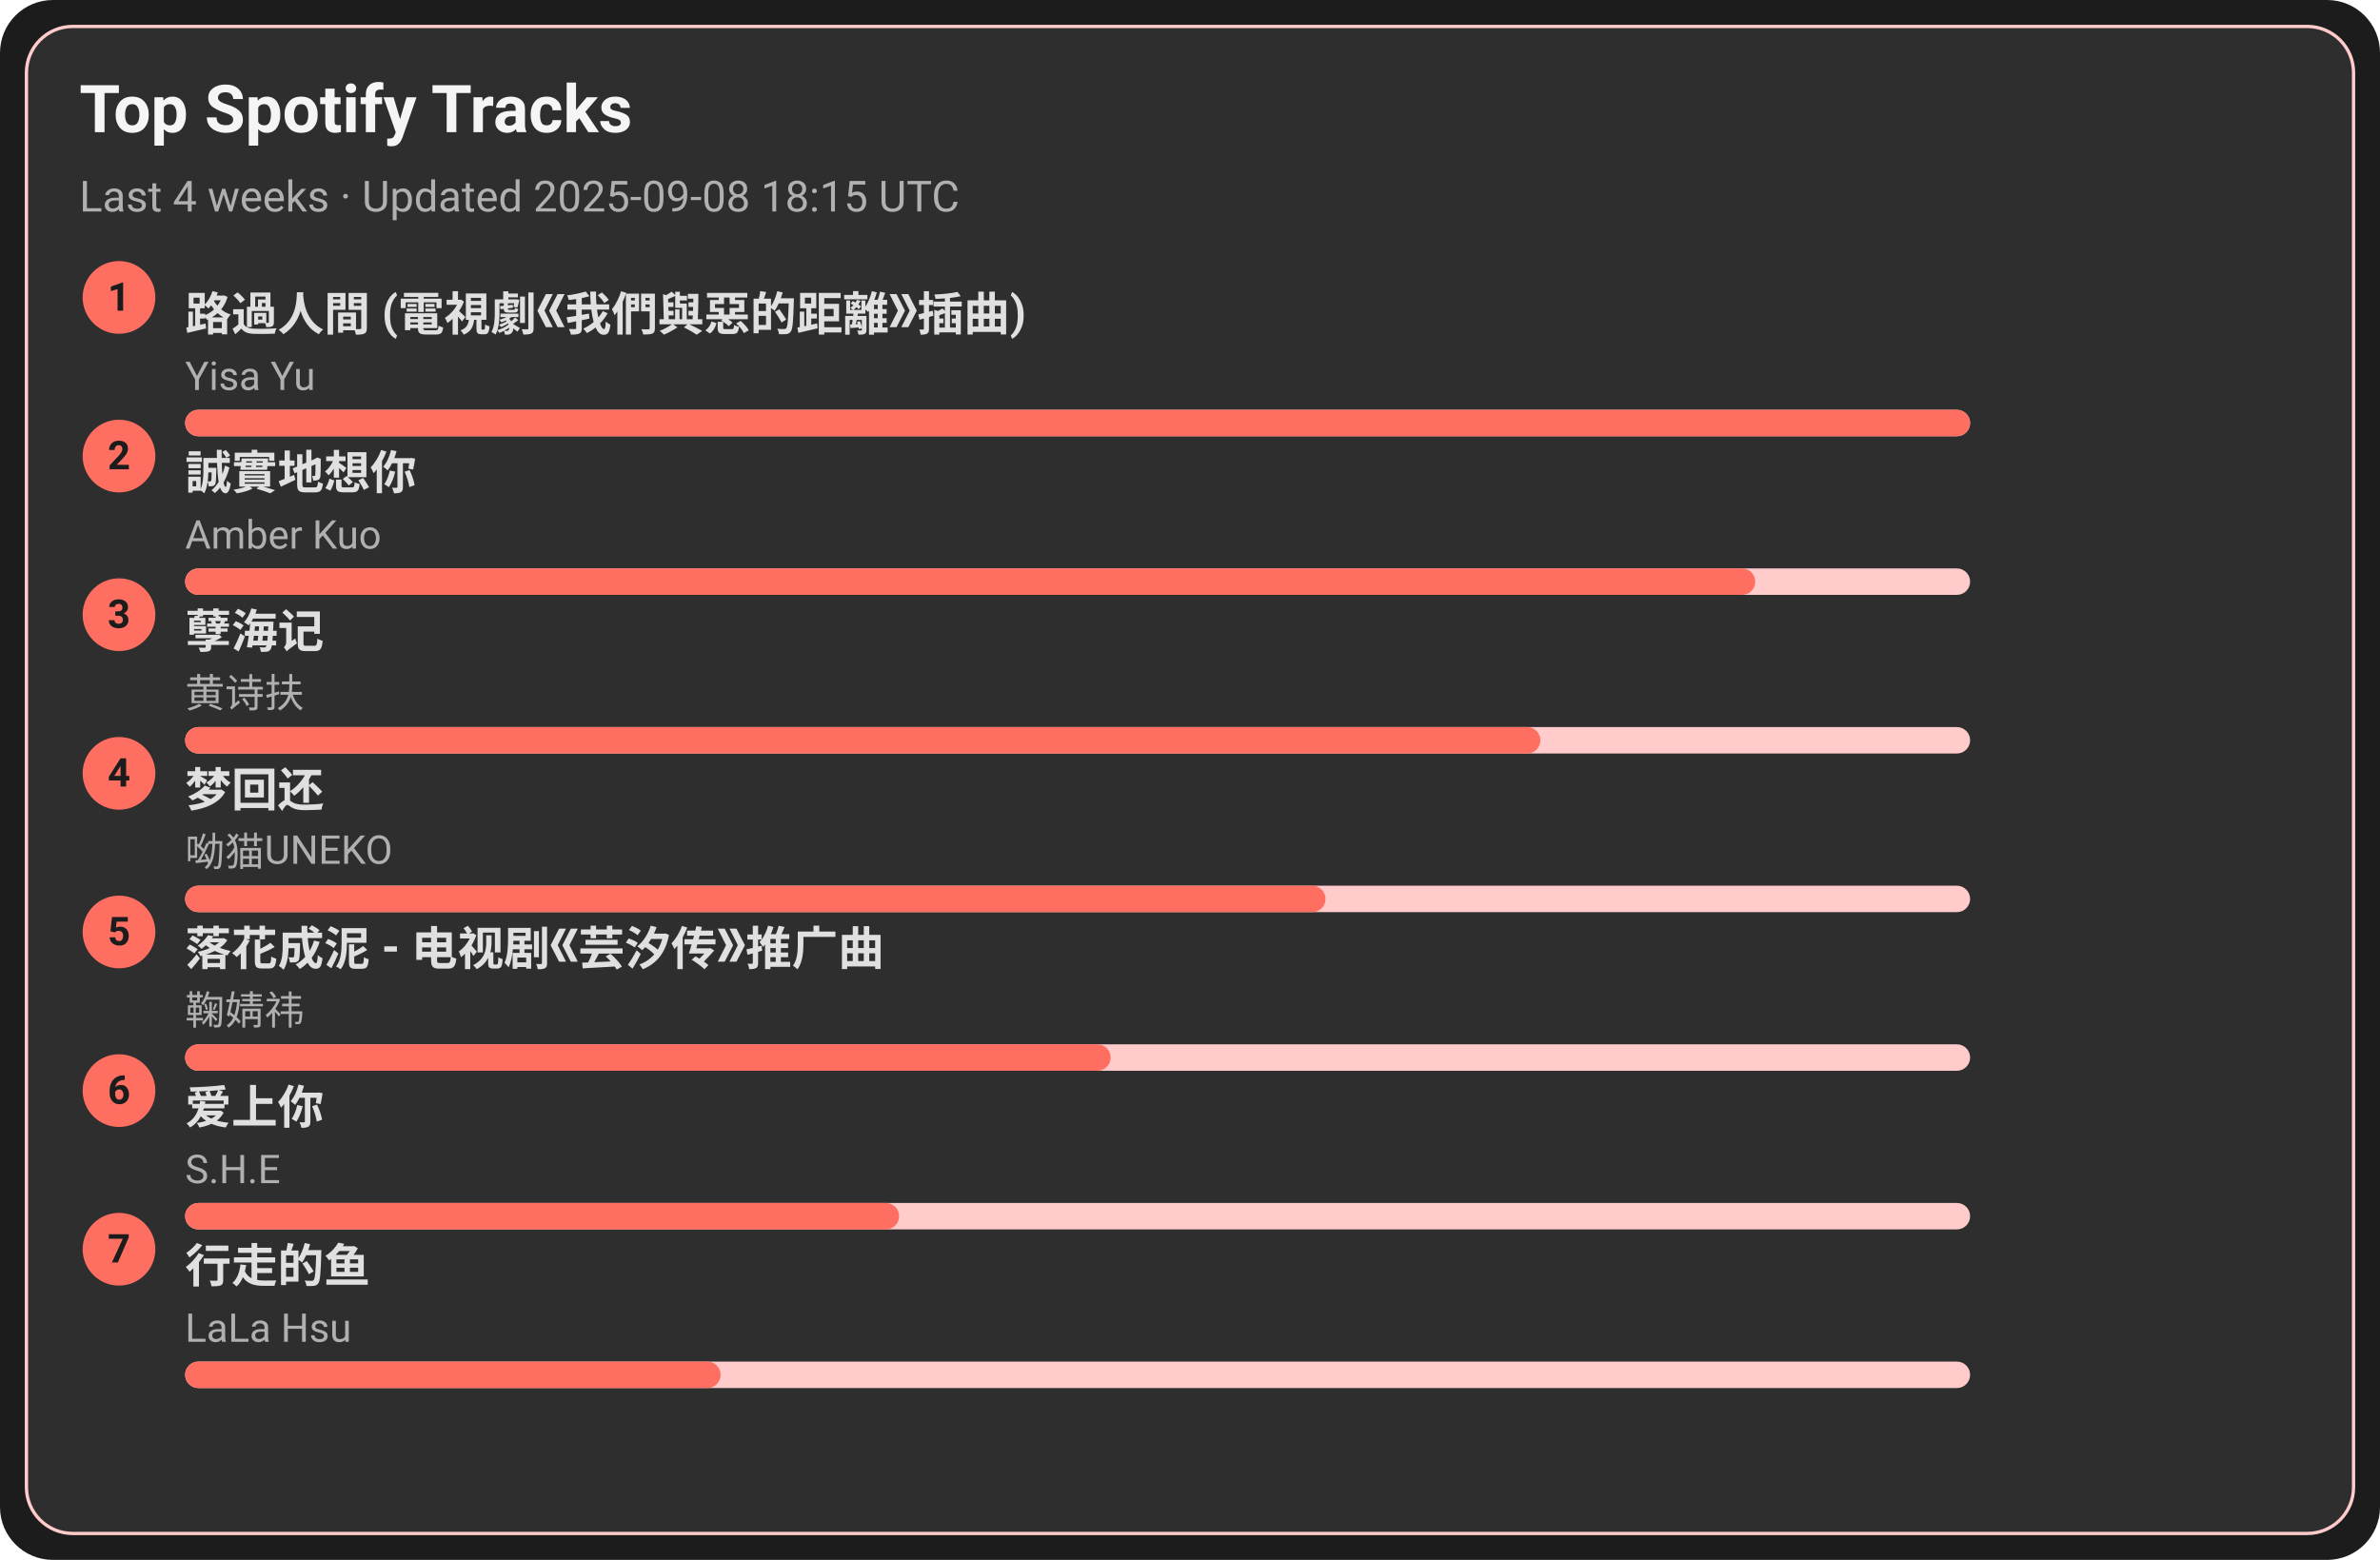
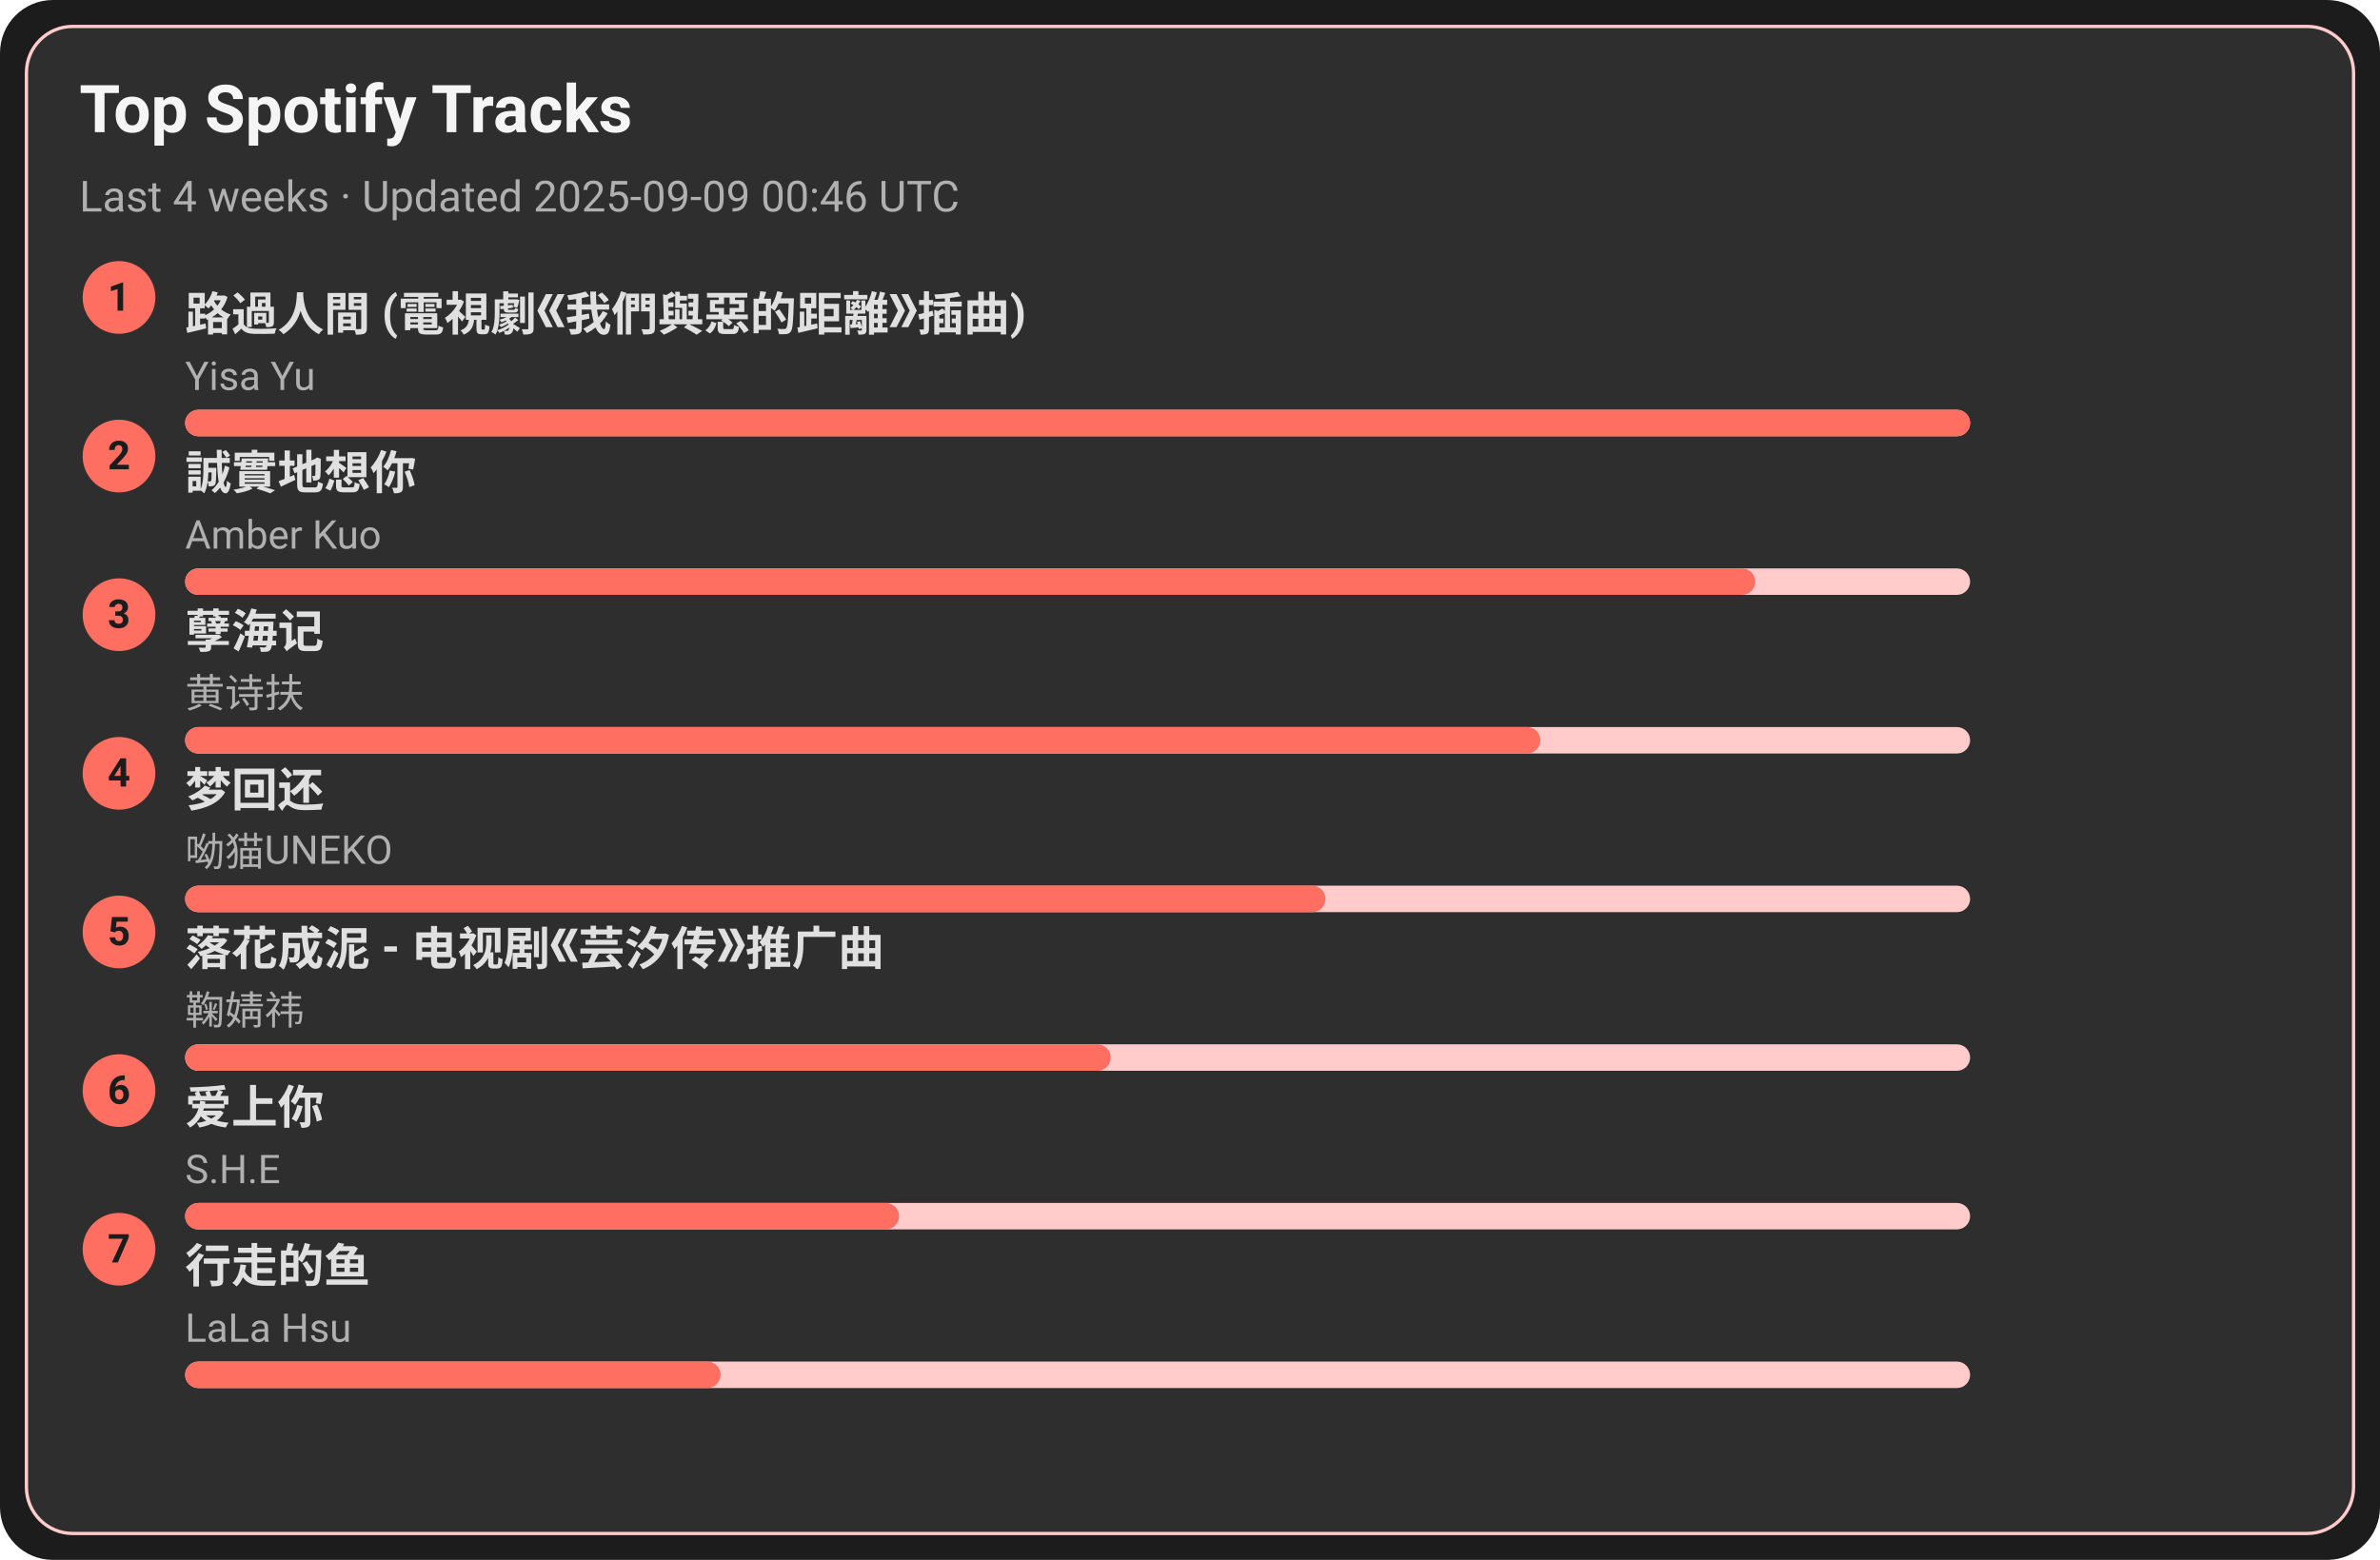
<svg xmlns="http://www.w3.org/2000/svg" width="720" height="472" viewBox="0 0 720 472">
  <style>text{font-family:-apple-system,BlinkMacSystemFont,Segoe UI,Roboto,Ubuntu,Helvetica Neue,Arial,Noto Sans,sans-serif}</style>
  <rect width="720" height="472" rx="16" fill="#1c1c1c" />
  <rect x="8" y="8" width="704" height="456" rx="14" fill="#2e2e2e" stroke="#ffcccb" />
  <text x="24" y="40" font-size="20" fill="#f5f5f5" font-weight="600">Top Spotify Tracks</text>
-   <text x="24" y="64" font-size="13" fill="#b0b0b0">Last 4 weeks · Updated 2025-09-08 18:15 UTC</text>
+   <text x="24" y="64" font-size="13" fill="#b0b0b0">Last 4 weeks · Updated 2025-09-09 00:46 UTC</text>
  <circle cx="36" cy="90" r="11" fill="#ff6f61" />
  <text x="36" y="94" text-anchor="middle" font-size="12" fill="#1c1c1c" font-weight="700">1</text>
  <a href="https://open.spotify.com/track/1ZSleGniKMWNrWvK5cGALO" target="_blank" rel="noopener noreferrer">
    <text x="56" y="100" font-size="14" fill="#e0e0e0" font-weight="600">路過人間 (電視劇《我們與惡的距離》插曲)</text>
  </a>
  <text x="56" y="118" font-size="12" fill="#b0b0b0">Yisa Yu</text>
  <rect x="56" y="124" width="540" height="8" rx="4" fill="#ffcccb" />
  <rect x="56" y="124" width="540" height="8" rx="4" fill="#ff6f61" />
  <circle cx="36" cy="138" r="11" fill="#ff6f61" />
  <text x="36" y="142" text-anchor="middle" font-size="12" fill="#1c1c1c" font-weight="700">2</text>
  <a href="https://open.spotify.com/track/1SPZzj8QzOwZoAGKXMGLGJ" target="_blank" rel="noopener noreferrer">
    <text x="56" y="148" font-size="14" fill="#e0e0e0" font-weight="600">誠實地想你</text>
  </a>
  <text x="56" y="166" font-size="12" fill="#b0b0b0">Amber Kuo</text>
  <rect x="56" y="172" width="540" height="8" rx="4" fill="#ffcccb" />
  <rect x="56" y="172" width="475" height="8" rx="4" fill="#ff6f61" />
  <circle cx="36" cy="186" r="11" fill="#ff6f61" />
  <text x="36" y="190" text-anchor="middle" font-size="12" fill="#1c1c1c" font-weight="700">3</text>
  <a href="https://open.spotify.com/track/3eIovUMhirNN6btJbpzNqD" target="_blank" rel="noopener noreferrer">
    <text x="56" y="196" font-size="14" fill="#e0e0e0" font-weight="600">孽海记</text>
  </a>
  <text x="56" y="214" font-size="12" fill="#b0b0b0">黄诗扶</text>
  <rect x="56" y="220" width="540" height="8" rx="4" fill="#ffcccb" />
  <rect x="56" y="220" width="410" height="8" rx="4" fill="#ff6f61" />
  <circle cx="36" cy="234" r="11" fill="#ff6f61" />
  <text x="36" y="238" text-anchor="middle" font-size="12" fill="#1c1c1c" font-weight="700">4</text>
  <a href="https://open.spotify.com/track/6jTK3YxlFysC8g0Ye9tbPK" target="_blank" rel="noopener noreferrer">
    <text x="56" y="244" font-size="14" fill="#e0e0e0" font-weight="600">梦回还</text>
  </a>
  <text x="56" y="262" font-size="12" fill="#b0b0b0">呦猫UNEKO</text>
  <rect x="56" y="268" width="540" height="8" rx="4" fill="#ffcccb" />
  <rect x="56" y="268" width="345" height="8" rx="4" fill="#ff6f61" />
  <circle cx="36" cy="282" r="11" fill="#ff6f61" />
  <text x="36" y="286" text-anchor="middle" font-size="12" fill="#1c1c1c" font-weight="700">5</text>
  <a href="https://open.spotify.com/track/3kOZsJz3crGIWWHeoCNa0O" target="_blank" rel="noopener noreferrer">
    <text x="56" y="292" font-size="14" fill="#e0e0e0" font-weight="600">落花成泥 - 电视剧《芸汐传》推广曲</text>
  </a>
  <text x="56" y="310" font-size="12" fill="#b0b0b0">鞠婧祎</text>
  <rect x="56" y="316" width="540" height="8" rx="4" fill="#ffcccb" />
  <rect x="56" y="316" width="280" height="8" rx="4" fill="#ff6f61" />
  <circle cx="36" cy="330" r="11" fill="#ff6f61" />
  <text x="36" y="334" text-anchor="middle" font-size="12" fill="#1c1c1c" font-weight="700">6</text>
  <a href="https://open.spotify.com/track/4hcNpo1rtbzyNswsM5byTf" target="_blank" rel="noopener noreferrer">
    <text x="56" y="340" font-size="14" fill="#e0e0e0" font-weight="600">爱上你</text>
  </a>
  <text x="56" y="358" font-size="12" fill="#b0b0b0">S.H.E</text>
  <rect x="56" y="364" width="540" height="8" rx="4" fill="#ffcccb" />
  <rect x="56" y="364" width="216" height="8" rx="4" fill="#ff6f61" />
  <circle cx="36" cy="378" r="11" fill="#ff6f61" />
  <text x="36" y="382" text-anchor="middle" font-size="12" fill="#1c1c1c" font-weight="700">7</text>
  <a href="https://open.spotify.com/track/5tGyQ1cWTaHBfZSHWr8AZb" target="_blank" rel="noopener noreferrer">
    <text x="56" y="388" font-size="14" fill="#e0e0e0" font-weight="600">行走的鱼</text>
  </a>
  <text x="56" y="406" font-size="12" fill="#b0b0b0">LaLa Hsu</text>
  <rect x="56" y="412" width="540" height="8" rx="4" fill="#ffcccb" />
  <rect x="56" y="412" width="162" height="8" rx="4" fill="#ff6f61" />
</svg>
